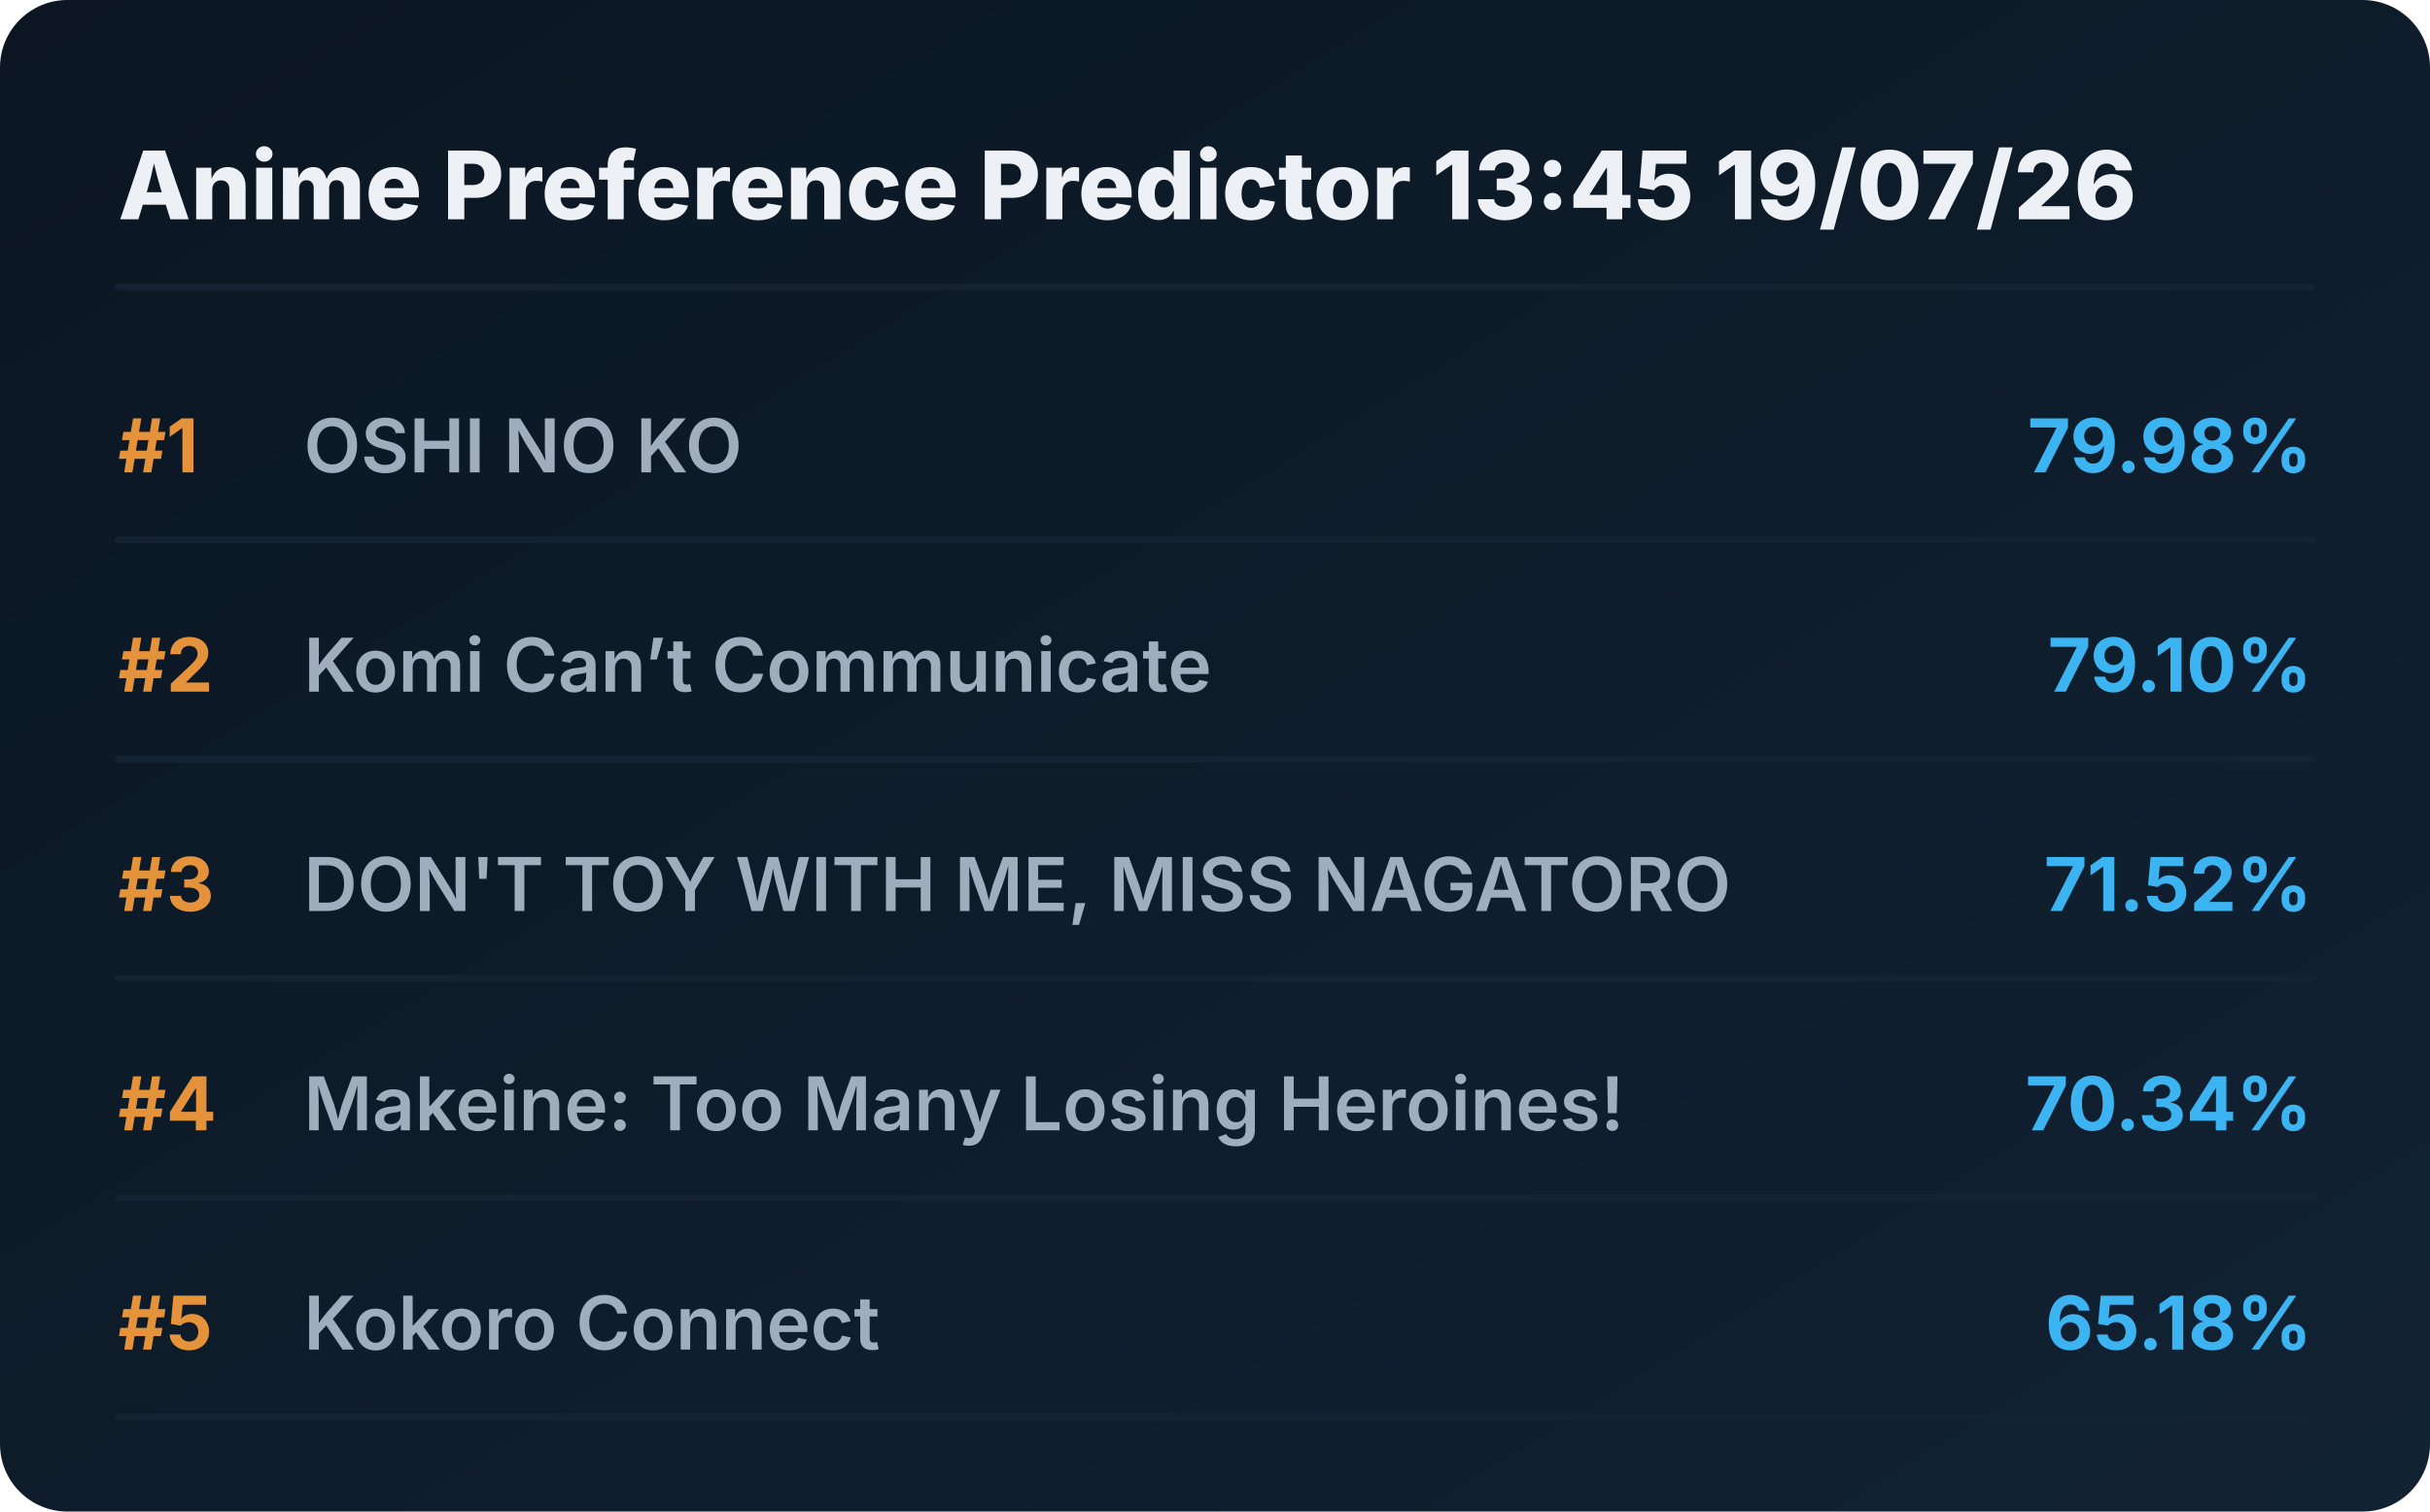
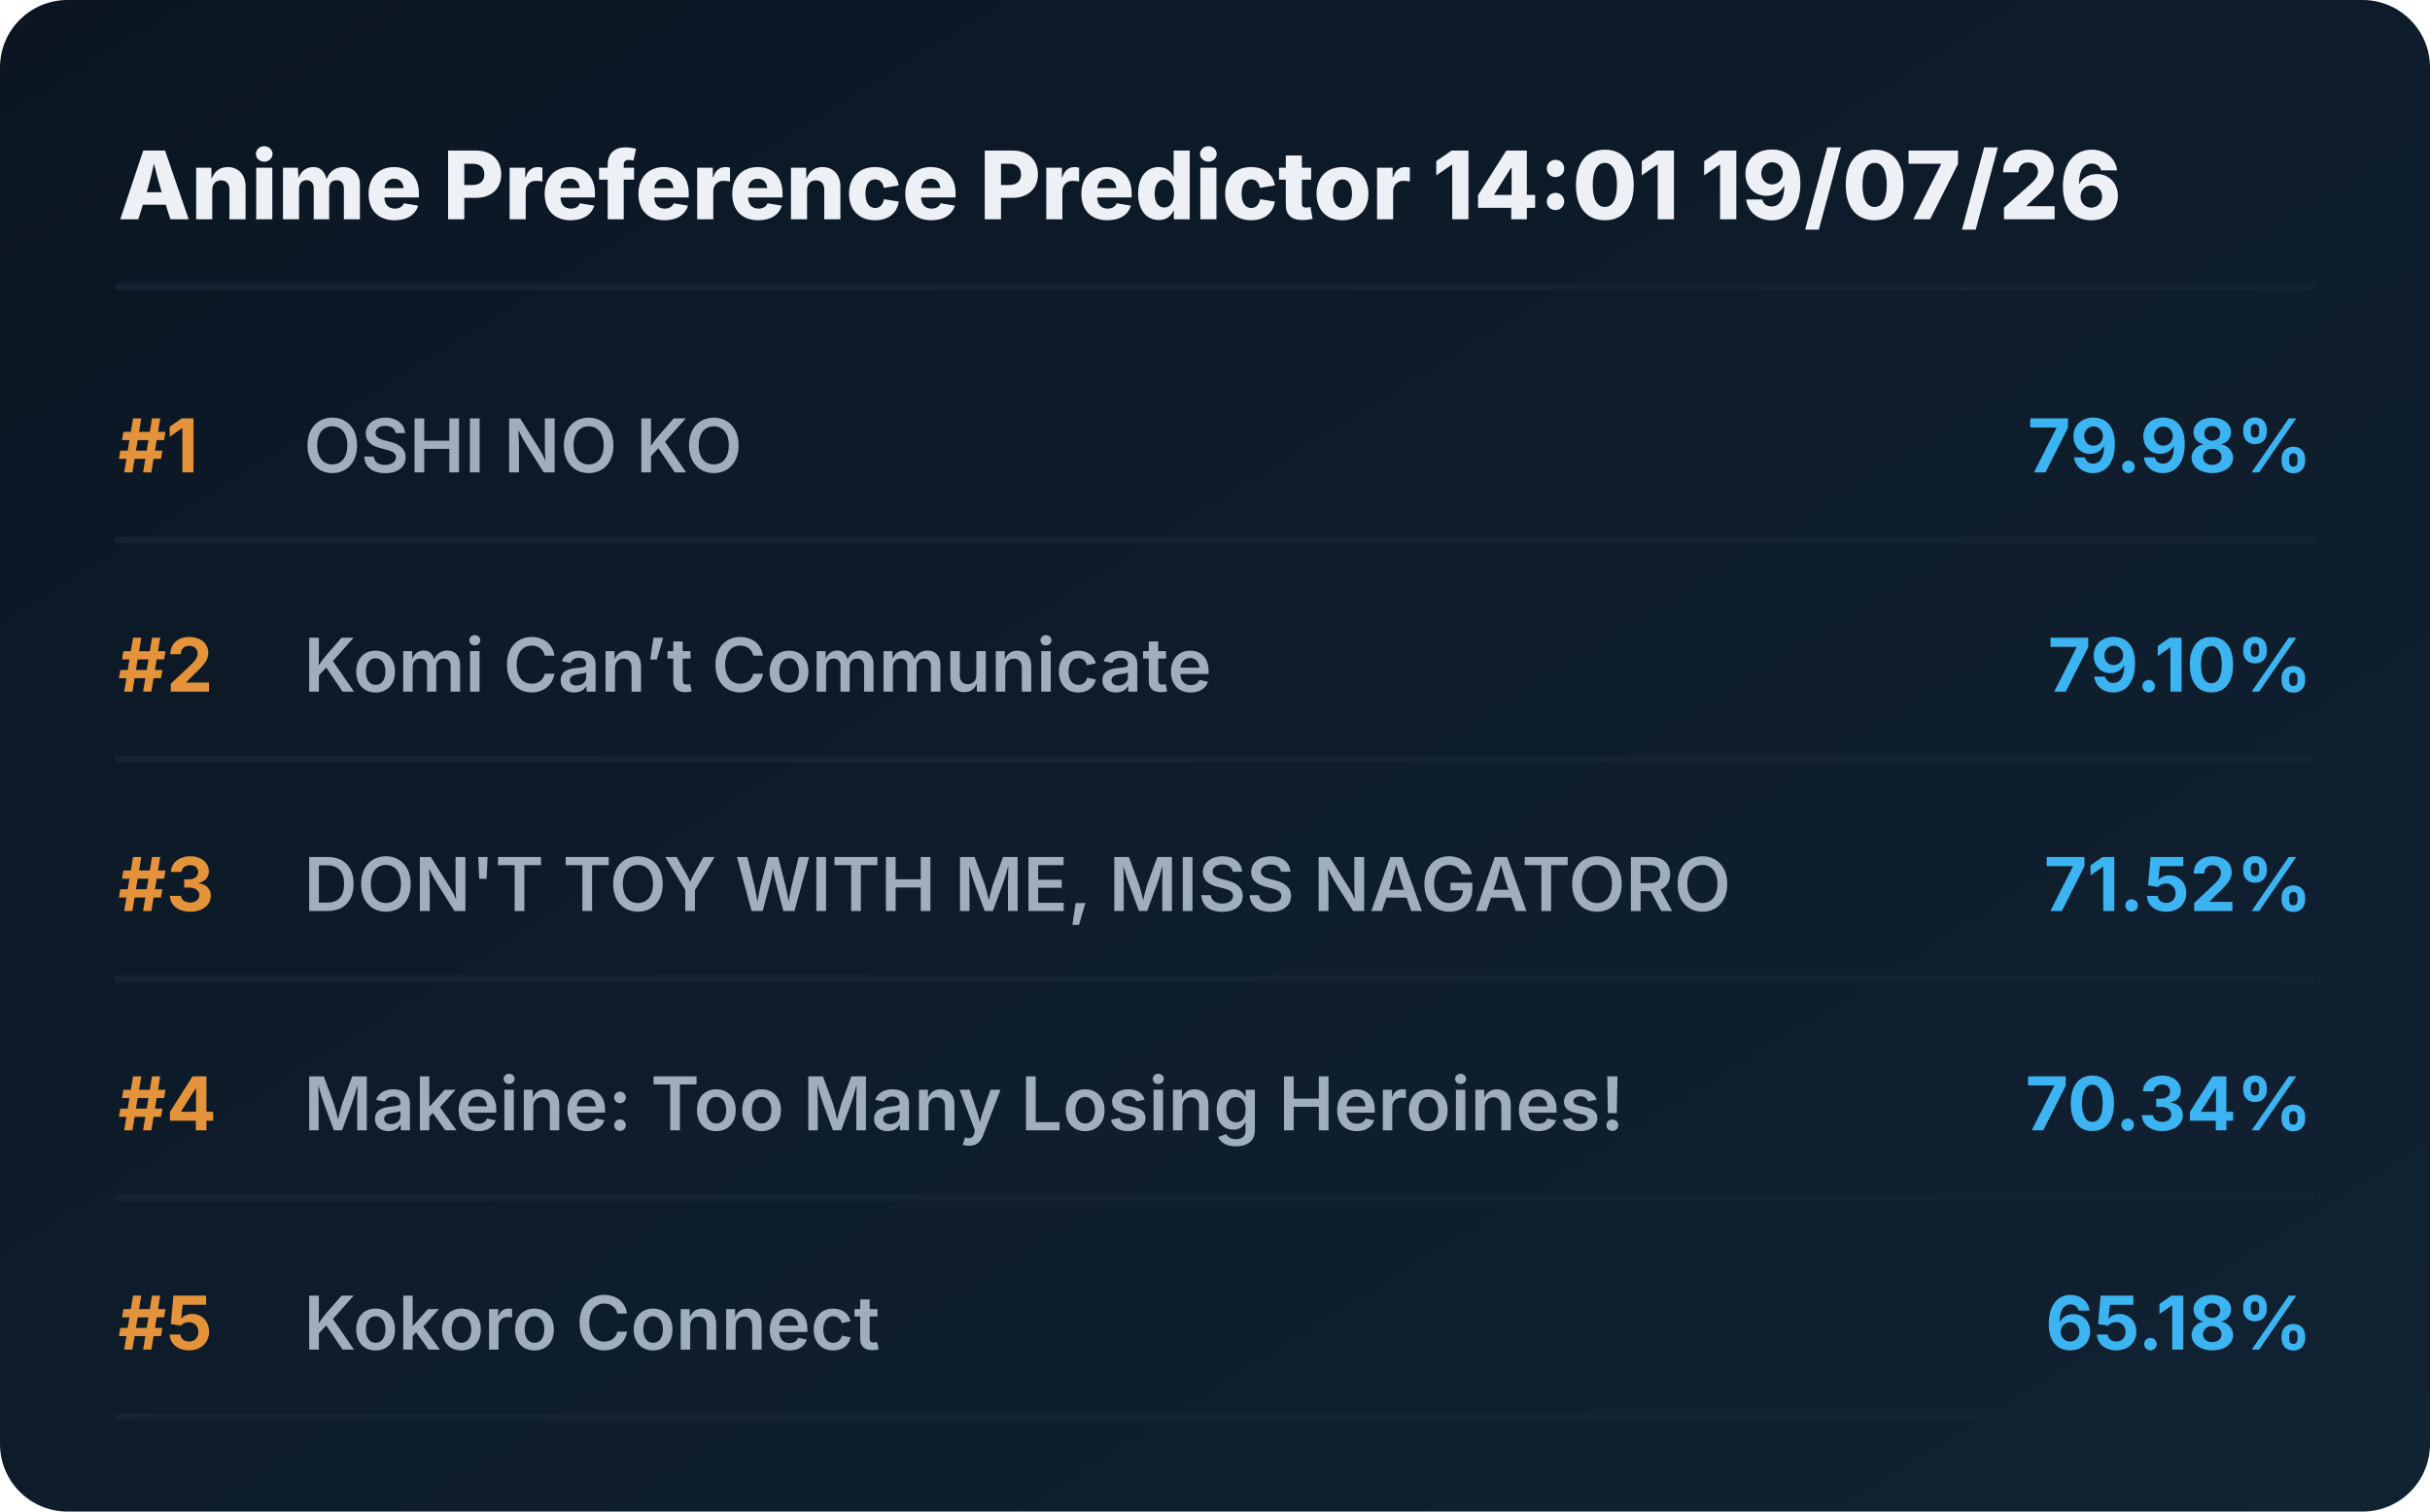
<svg xmlns="http://www.w3.org/2000/svg" viewBox="0 0 720 448" preserveAspectRatio="xMidYMid meet" style="width: 100%; height: auto; max-width: 720px;">
  <defs>
    <linearGradient id="boxGrad" x1="0%" y1="0%" x2="100%" y2="100%">
      <stop offset="0%" stop-color="#0b1622" />
      <stop offset="100%" stop-color="#112233" />
    </linearGradient>
    <clipPath id="titleClip">
      <rect x="90" y="0" width="510" height="100%" />
    </clipPath>
  </defs>
  <style>
    .bg { fill: url(#boxGrad); rx: 20px; }
    .header { font-family: 'Overpass', 'Inter', system-ui, sans-serif; font-weight: 800; font-size: 28px; fill: #edf1f5; }
    .rank { font-family: 'Overpass', 'Inter', system-ui, sans-serif; font-weight: 700; font-size: 22px; fill: #e5933a; }
    .title { font-family: 'Overpass', 'Inter', system-ui, sans-serif; font-weight: 600; font-size: 22px; fill: #9fadbd; }
    .score { font-family: 'Overpass', 'Inter', system-ui, sans-serif; font-weight: 700; font-size: 22px; fill: #3db4f2; }
    .line { stroke: #152232; stroke-width: 2; stroke-linecap: round; }
  </style>
  <rect class="bg" width="720" height="448" />
-   <text x="35" y="65" class="header">Anime Preference Predictor 13:45 19/07/26</text>
+   <text x="35" y="65" class="header">Anime Preference Predictor 14:01 19/07/26</text>
  <line x1="35" y1="85" x2="685" y2="85" class="line" />
  <g transform="translate(0, 0)">
    <text x="35" y="140" class="rank">#1</text>
    <text x="90" y="140" class="title">OSHI NO KO</text>
    <text x="685" y="140" class="score" text-anchor="end">79.98%</text>
    <line x1="35" y1="160" x2="685" y2="160" class="line" />
  </g>
  <g transform="translate(0, 65)">
    <text x="35" y="140" class="rank">#2</text>
    <text x="90" y="140" class="title">Komi Can’t Communicate</text>
    <text x="685" y="140" class="score" text-anchor="end">79.10%</text>
    <line x1="35" y1="160" x2="685" y2="160" class="line" />
  </g>
  <g transform="translate(0, 130)">
    <text x="35" y="140" class="rank">#3</text>
    <text x="90" y="140" class="title">DON'T TOY WITH ME, MISS NAGATORO</text>
    <text x="685" y="140" class="score" text-anchor="end">71.52%</text>
    <line x1="35" y1="160" x2="685" y2="160" class="line" />
  </g>
  <g transform="translate(0, 195)">
    <text x="35" y="140" class="rank">#4</text>
    <text x="90" y="140" class="title">Makeine: Too Many Losing Heroines!</text>
    <text x="685" y="140" class="score" text-anchor="end">70.34%</text>
    <line x1="35" y1="160" x2="685" y2="160" class="line" />
  </g>
  <g transform="translate(0, 260)">
    <text x="35" y="140" class="rank">#5</text>
    <text x="90" y="140" class="title">Kokoro Connect</text>
    <text x="685" y="140" class="score" text-anchor="end">65.18%</text>
    <line x1="35" y1="160" x2="685" y2="160" class="line" />
  </g>
</svg>
